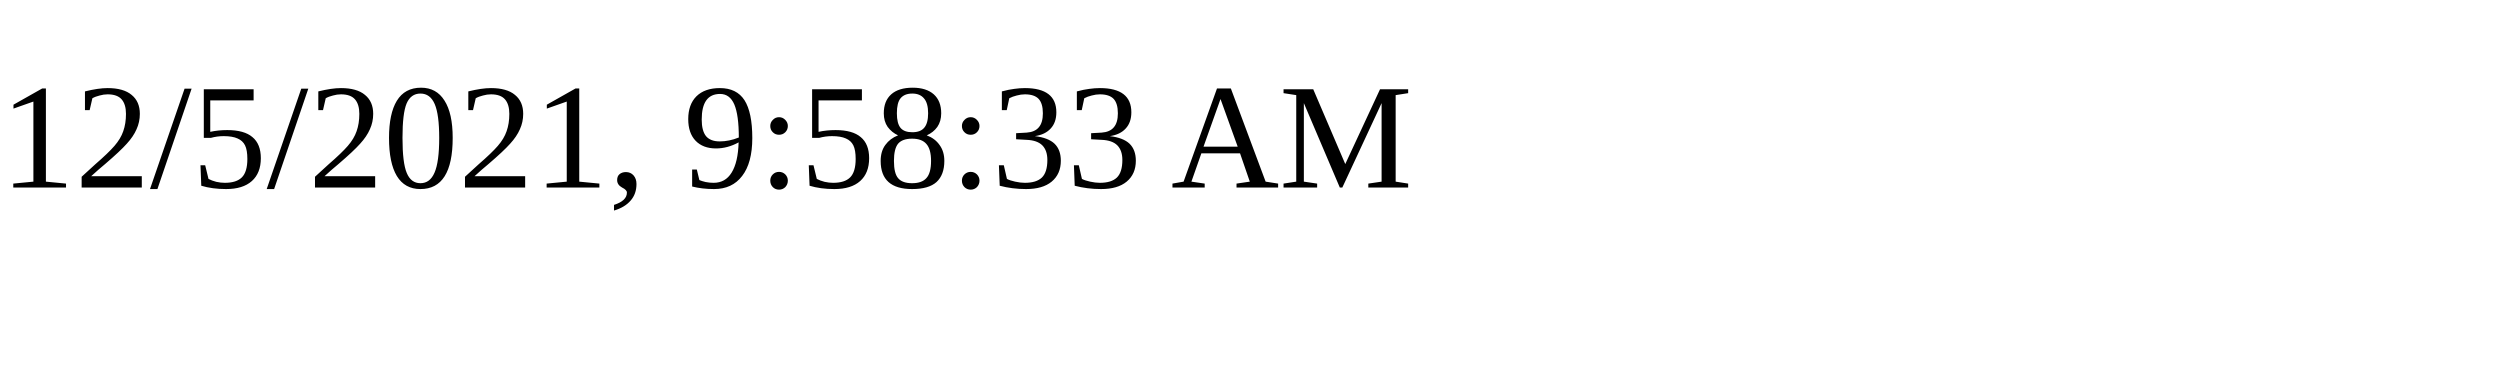
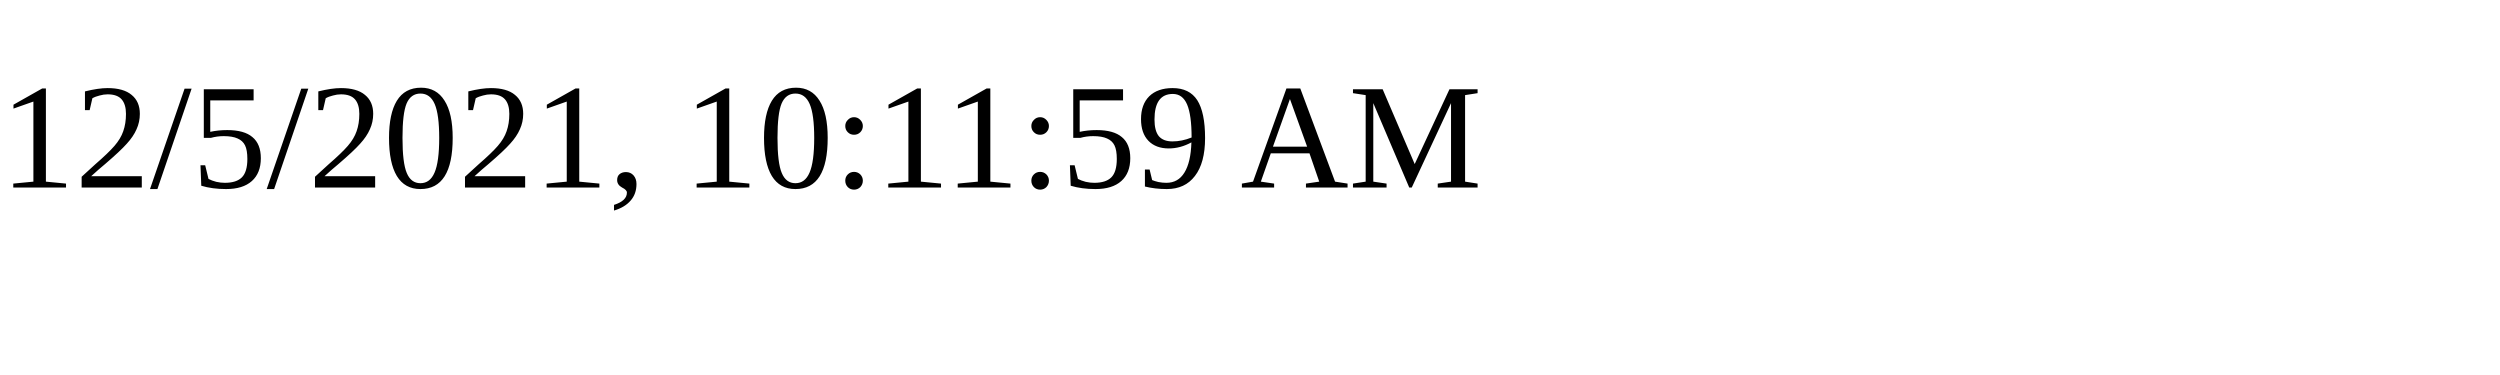
<svg xmlns="http://www.w3.org/2000/svg" height="30" width="200">
-   <text x="0" y="15">12/5/2021, 9:58:33 AM</text>
+   <text x="0" y="15">12/5/2021, 10:11:59 AM</text>
</svg>
